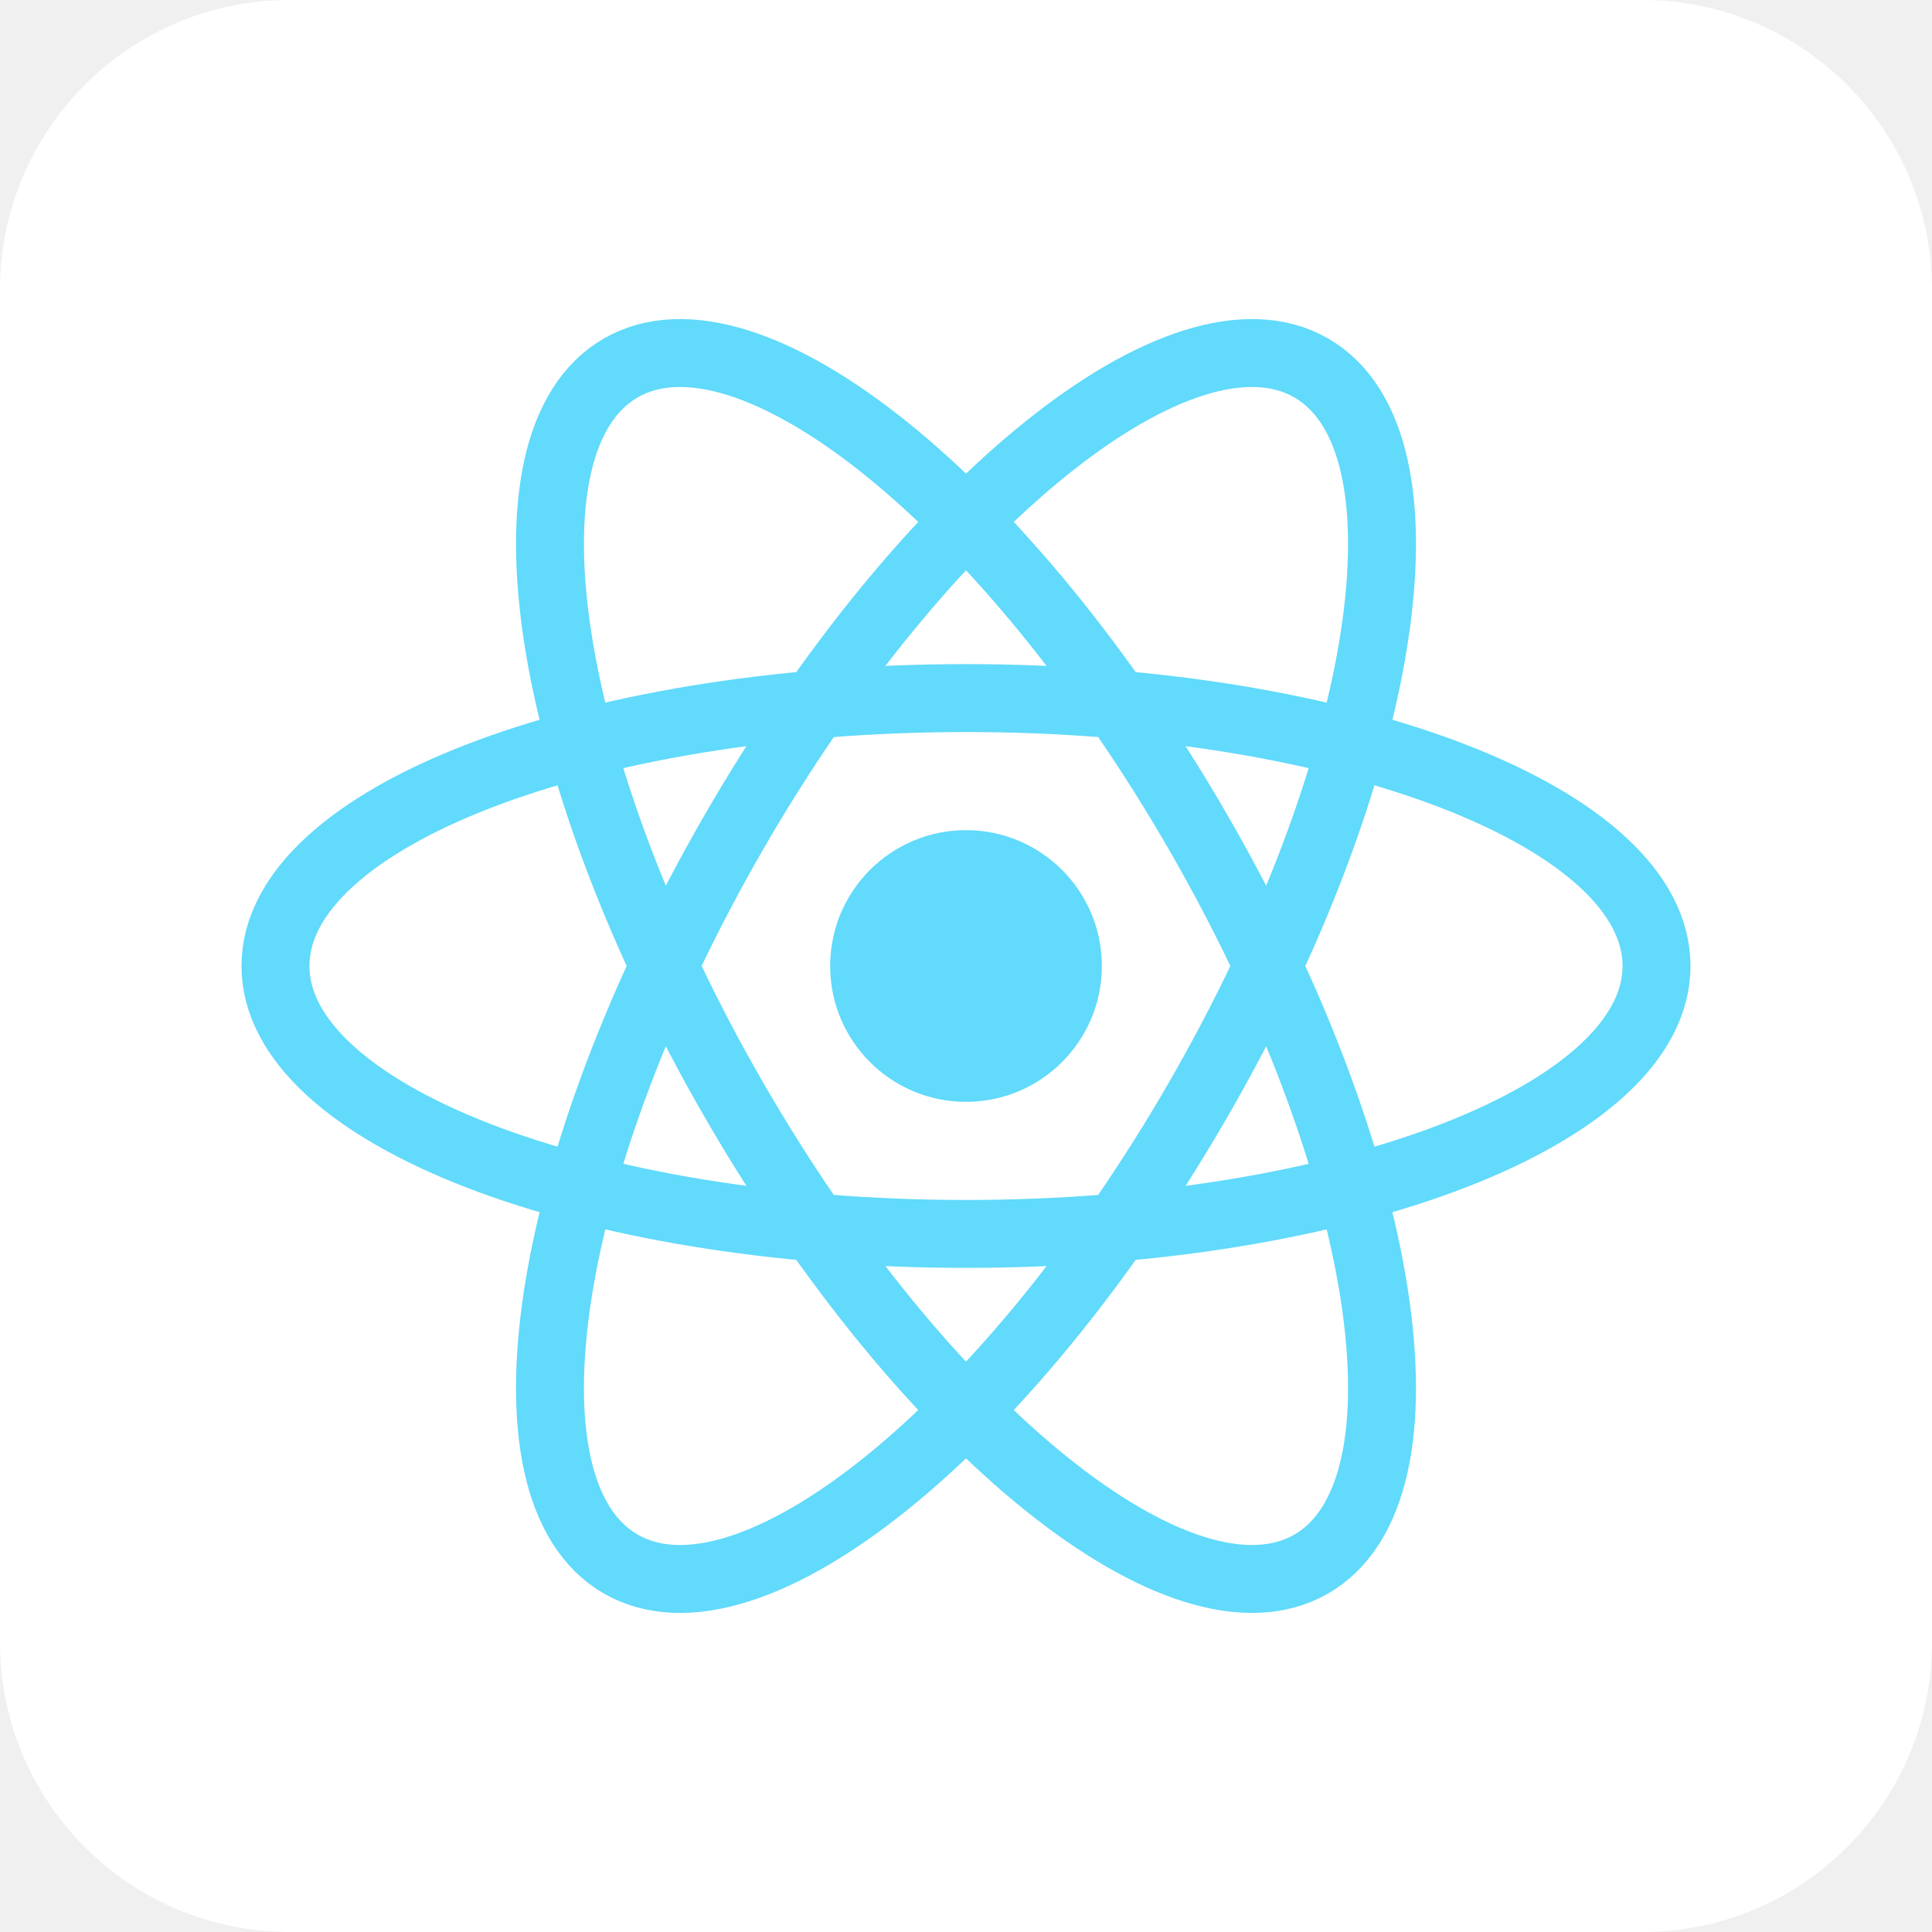
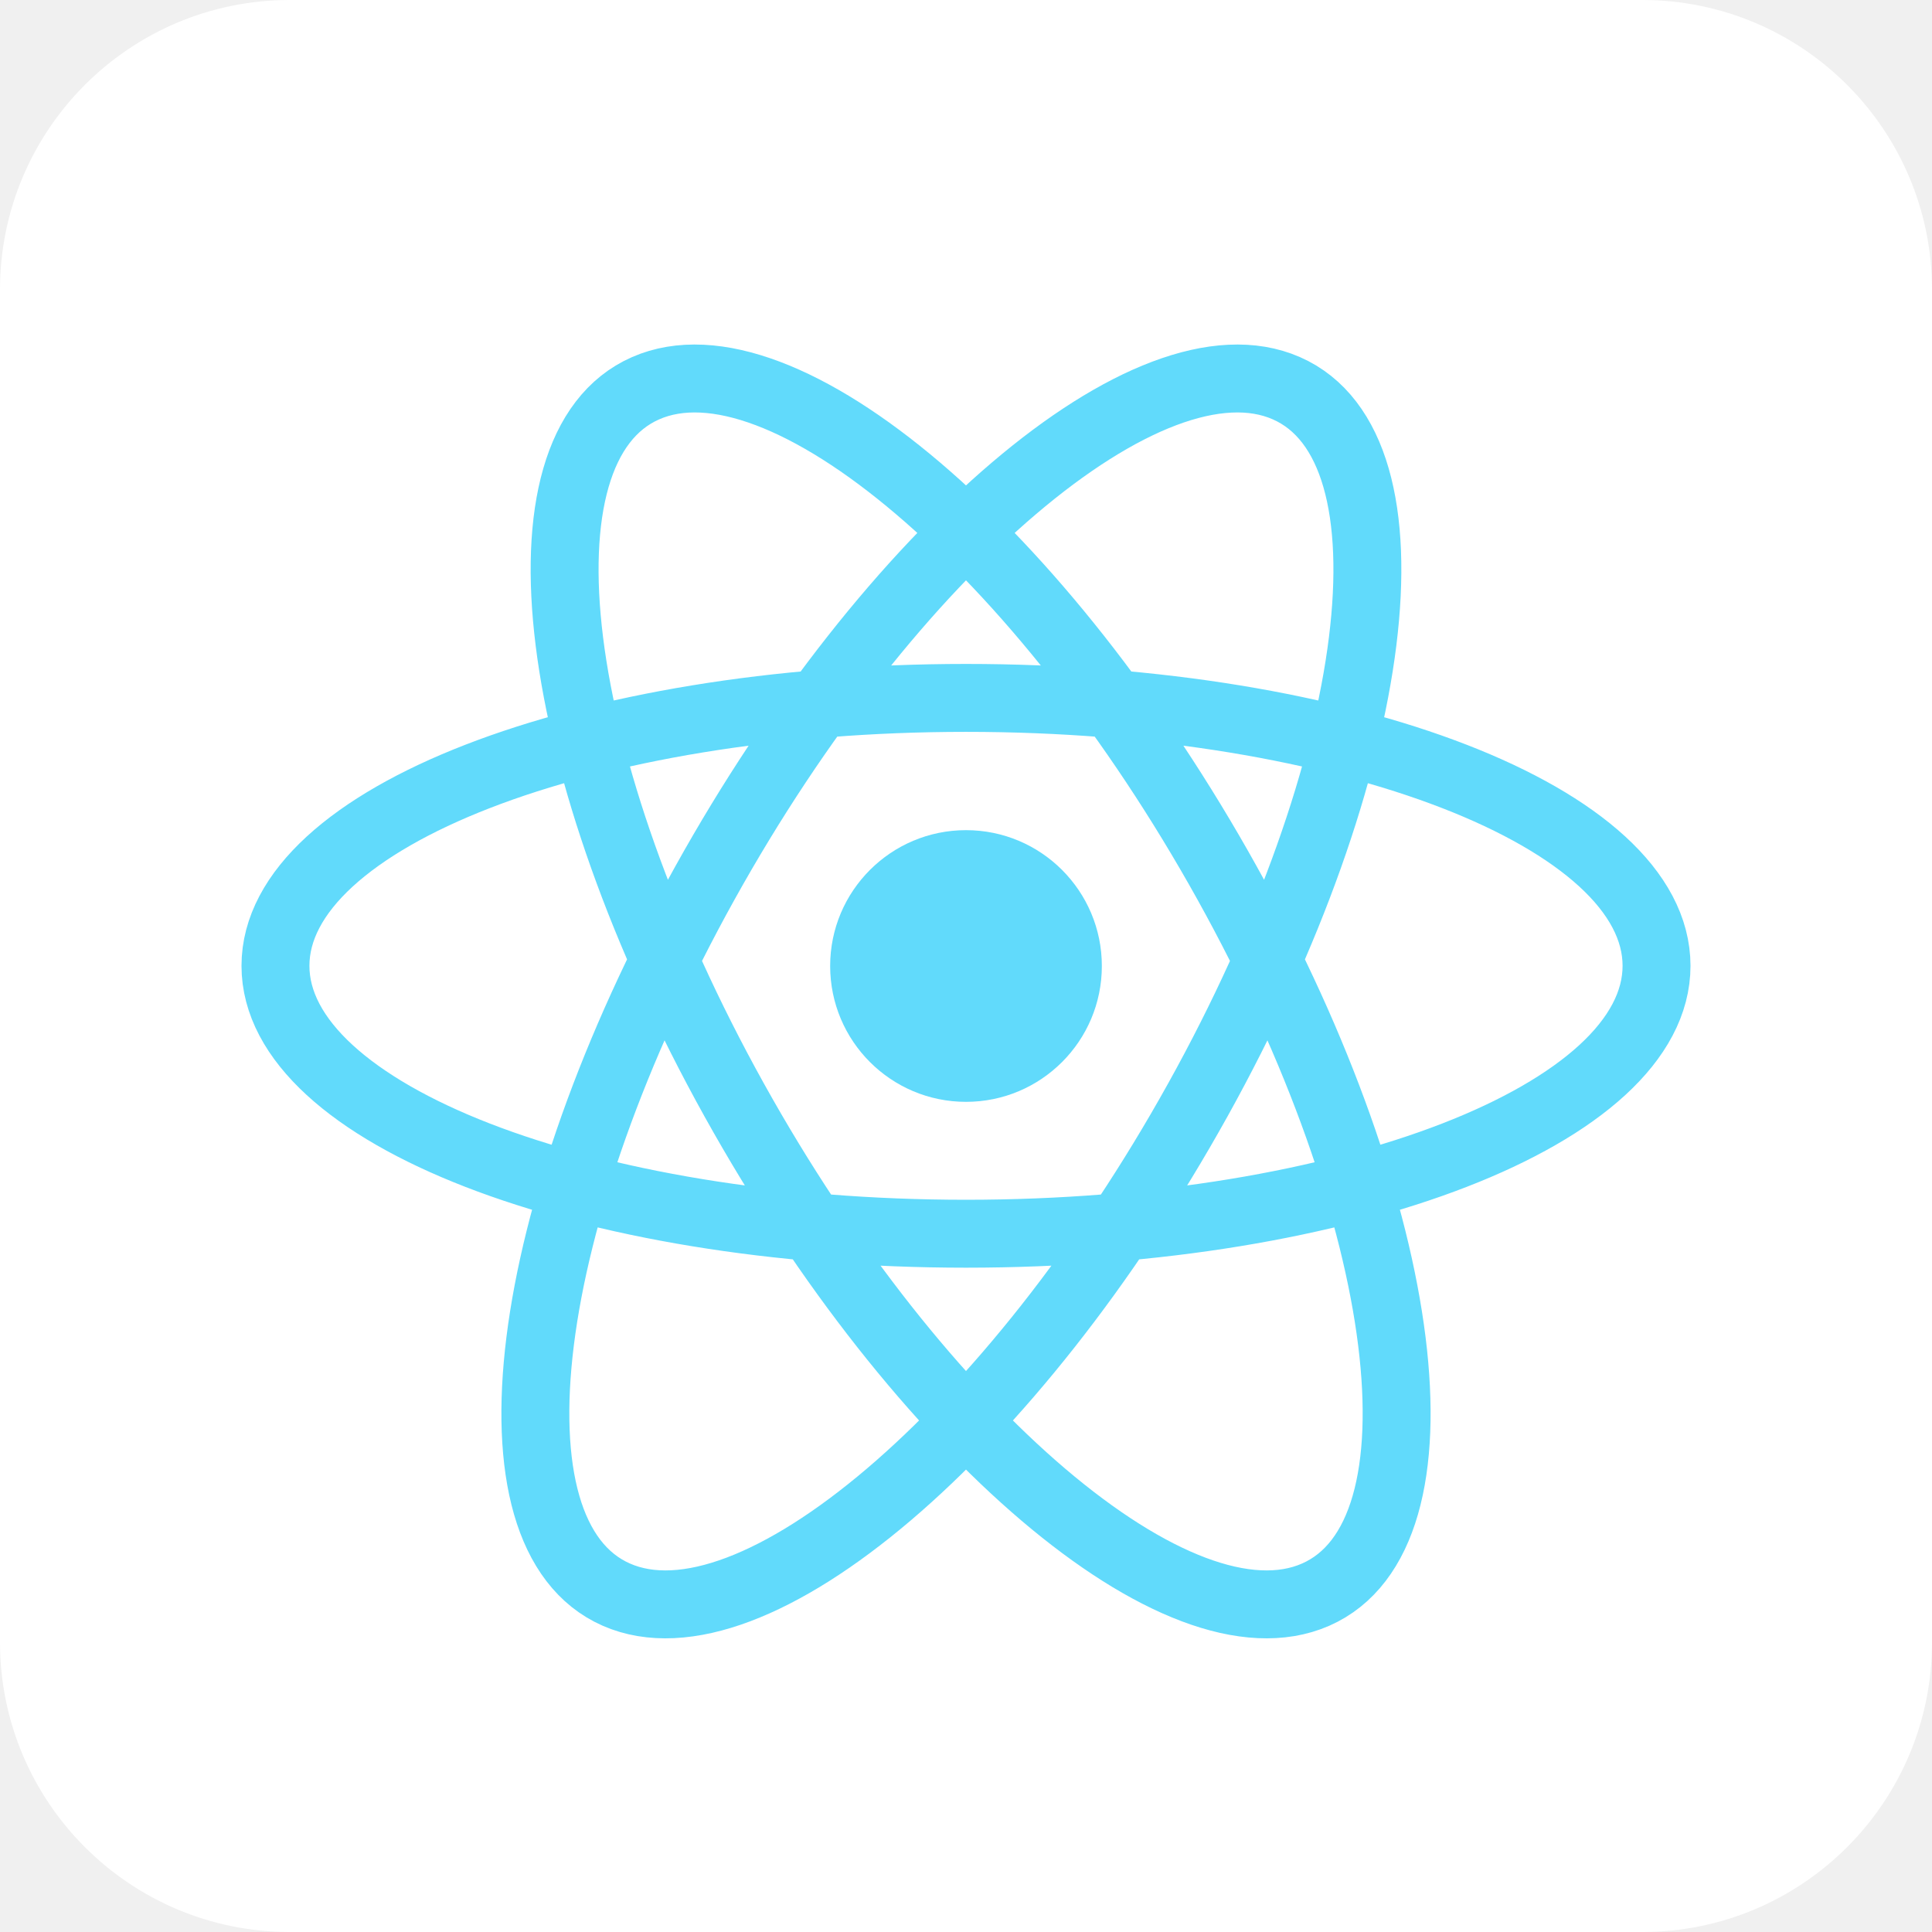
<svg xmlns="http://www.w3.org/2000/svg" aria-label="React" role="img" viewBox="0 0 512 512">
  <rect width="512" height="512" rx="15%" fill="#fff" />
-   <g transform="translate(256,256)">
-     <circle cx="0" cy="0" r="36" fill="#61dafb" />
-     <g stroke="#61dafb" stroke-width="18" fill="none">
-       <ellipse id="a" rx="183" ry="71" />
-       <use href="#a" transform="rotate(60)" />
-       <use href="#a" transform="rotate(120)" />
-     </g>
-   </g>
+   <circle cx="256" cy="256" r="36" fill="#61dafb" />
+   <path stroke="#61dafb" stroke-width="18" fill="none" d="M317.47 291.43a71 183 30 1 0-.05.09zm-122.89.09a183 71 60 1 0-.05-.09zm61.47 35.43a183 71 0 1 0-.1 0z" />
</svg>
